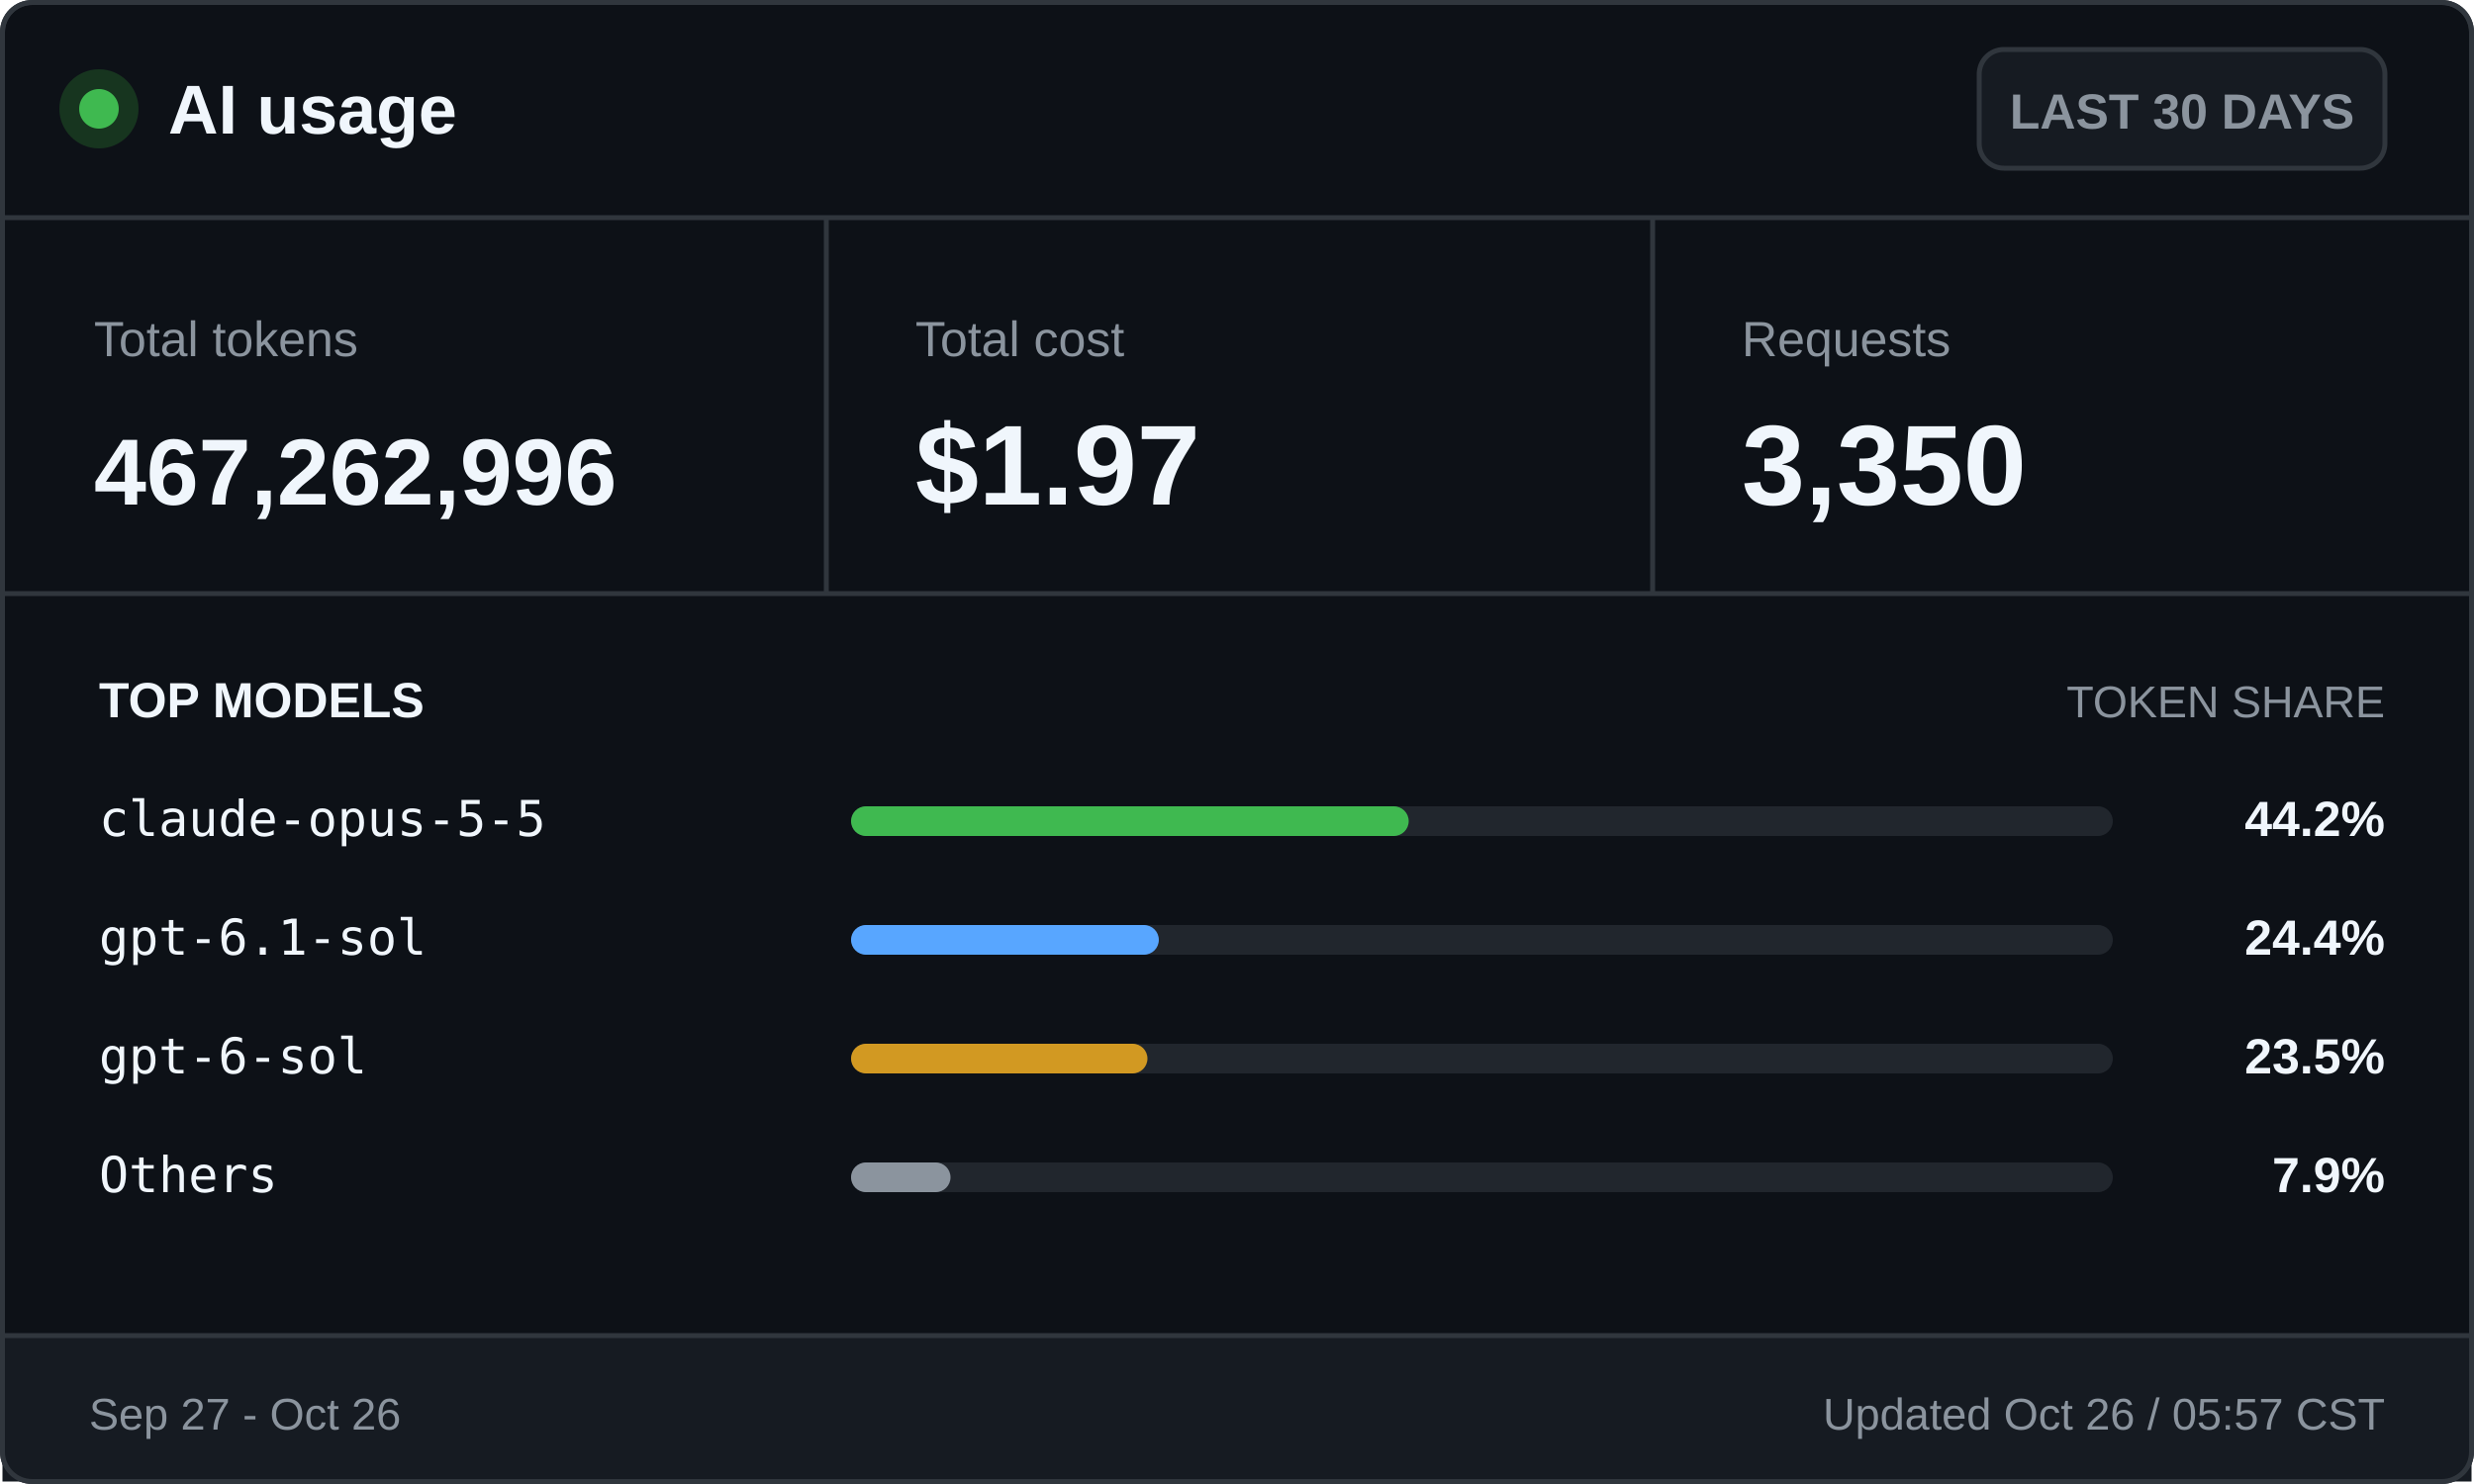
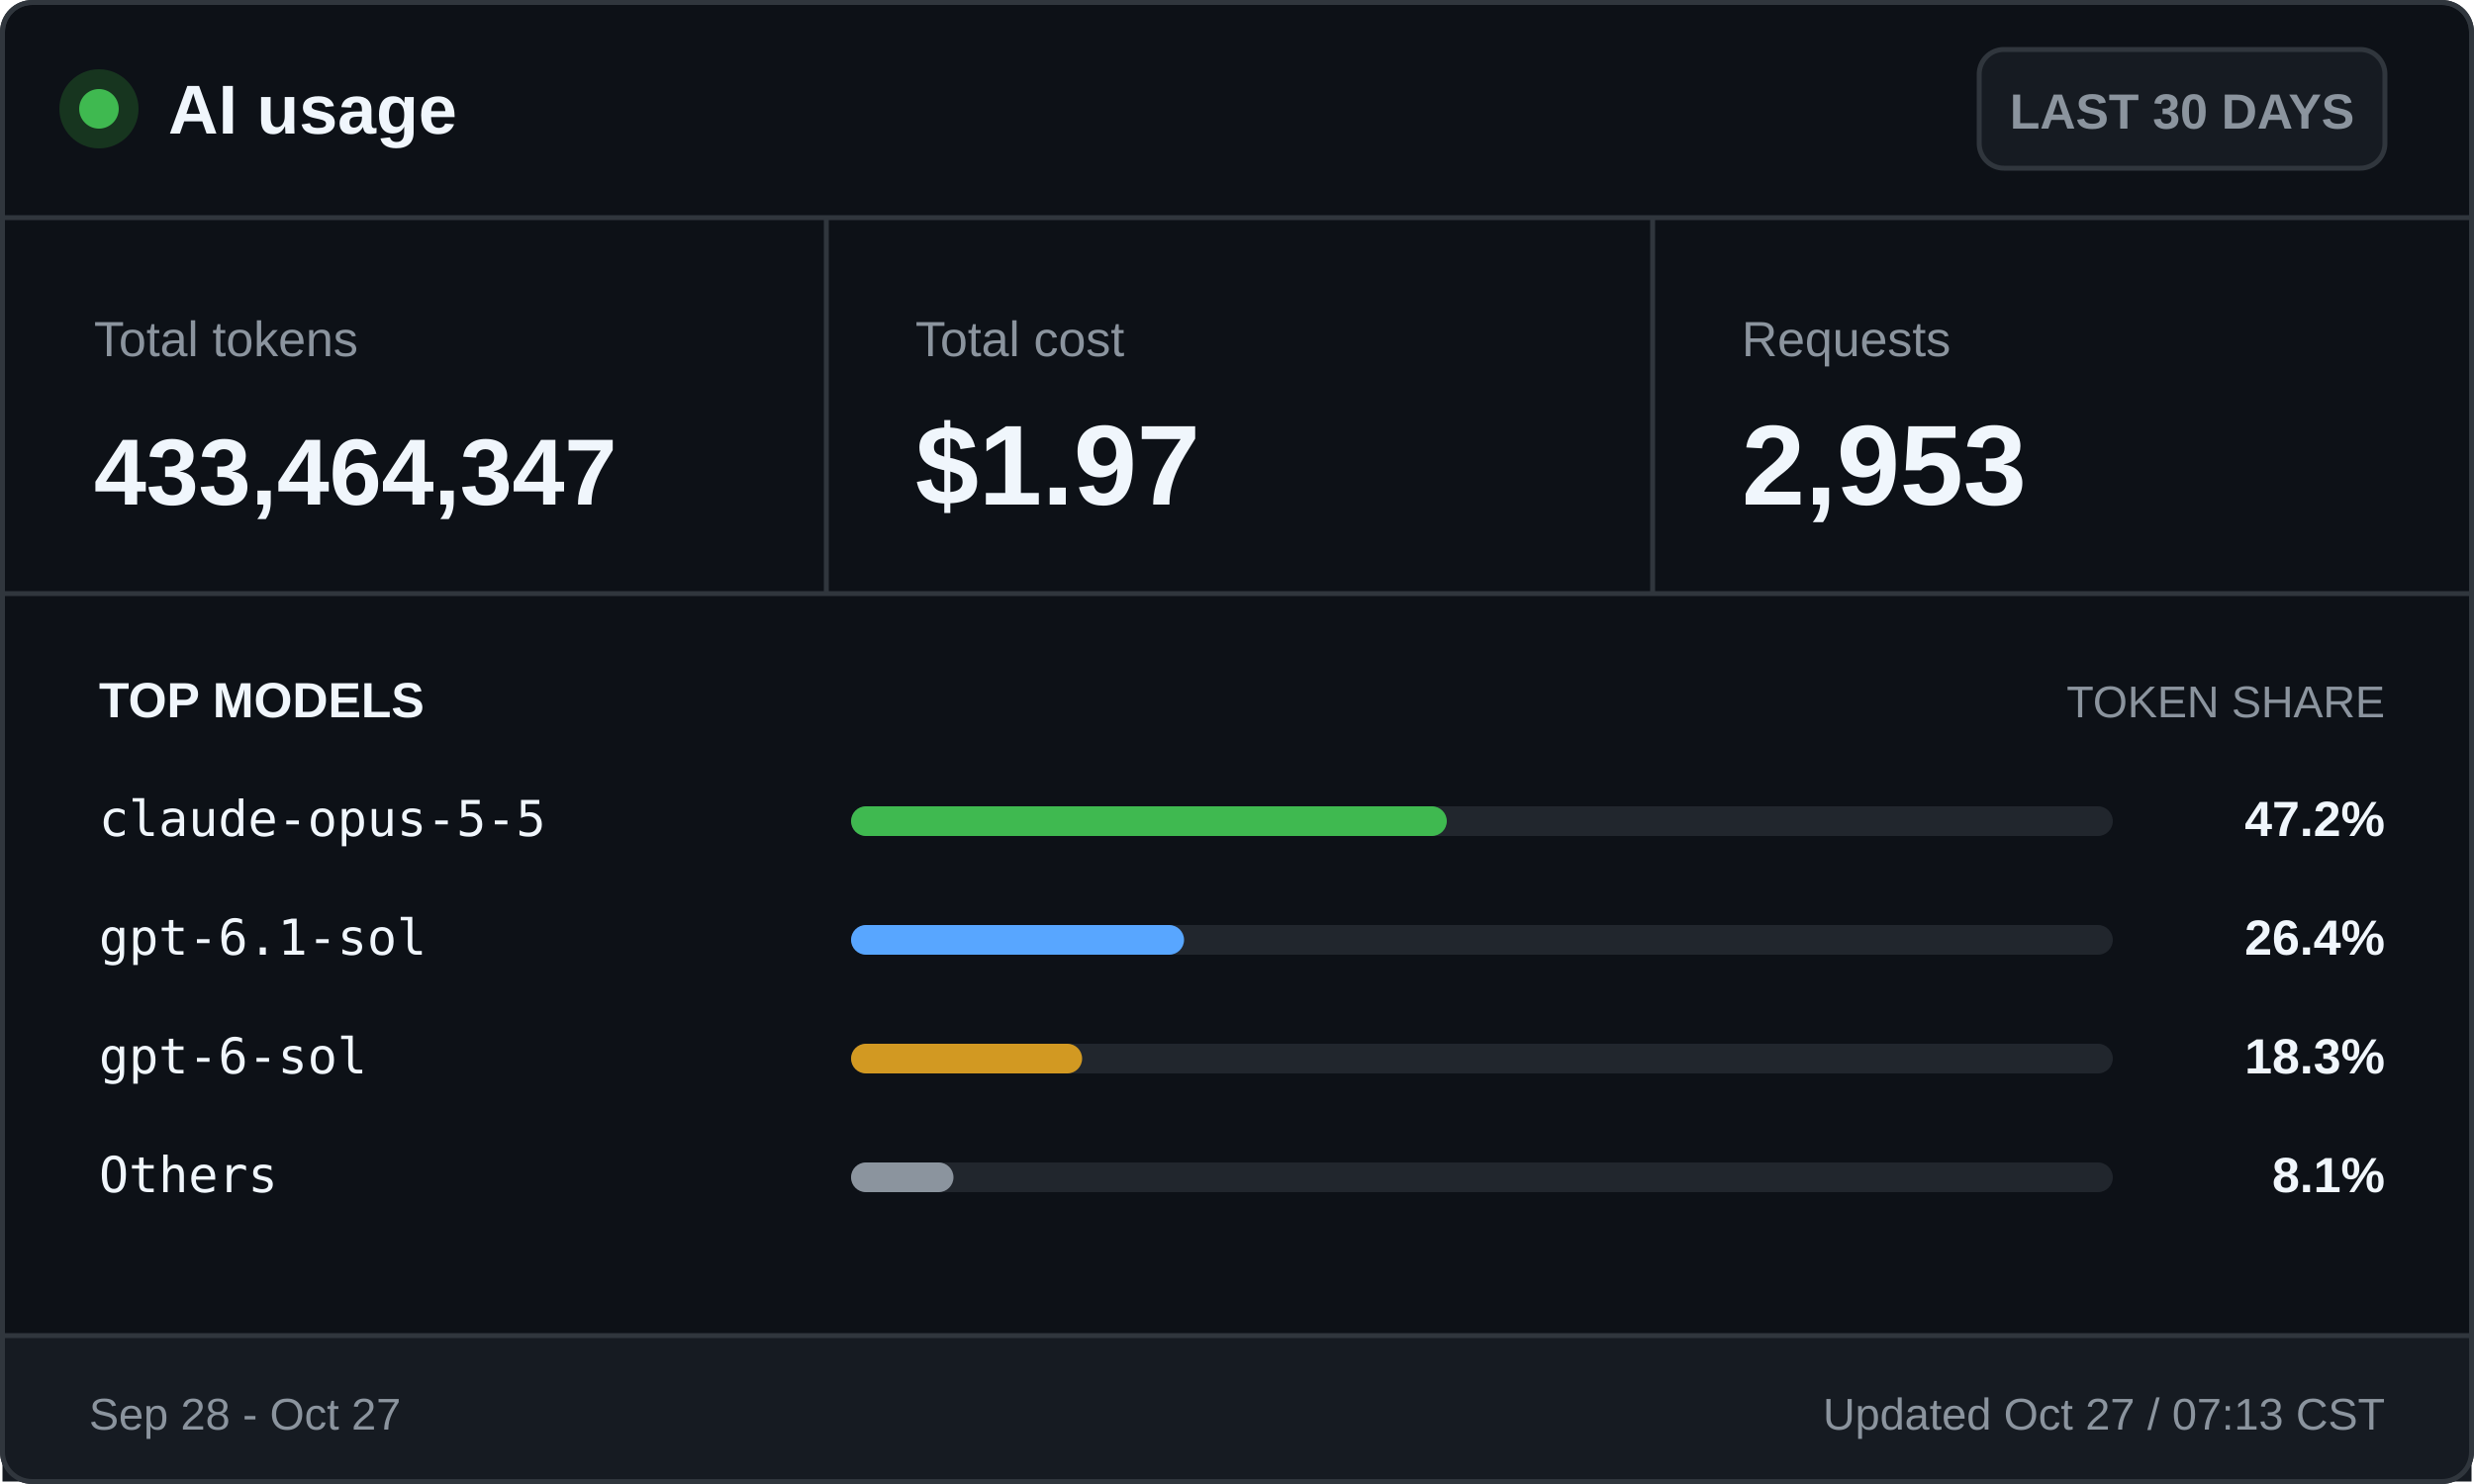
<svg xmlns="http://www.w3.org/2000/svg" width="500" height="300" viewBox="0 0 500 300" role="img" aria-labelledby="title desc">
  <style>
    .ui { font-family: -apple-system, BlinkMacSystemFont, "Segoe UI", Arial, sans-serif; }
    .mono { font-family: "Cascadia Mono", Consolas, monospace; }
    .brand { font-size: 14px; font-weight: 700; }
    .badge { font-size: 10px; font-weight: 600; }
    .label { font-size: 10px; }
    .value { font-size: 23px; font-weight: 700; }
    .token-value { font-size: 19px; font-weight: 700; }
    .section { font-size: 10px; font-weight: 700; text-transform: uppercase; }
    .section-muted { font-size: 9px; text-transform: uppercase; }
    .model { font-size: 10px; }
    .percentage { font-size: 10px; font-weight: 700; }
    .footer { font-size: 9px; }
  </style>
  <rect x="0.5" y="0.5" width="499" height="299" rx="6" fill="#0d1117" stroke="#30363d" />
  <circle cx="20" cy="22" r="8" fill="#17351f" />
  <circle cx="20" cy="22" r="4" fill="#3fb950" />
  <text class="ui brand" x="34" y="27" fill="#f0f6fc">AI usage</text>
  <rect x="400" y="10" width="82" height="24" rx="5" fill="#161b22" stroke="#30363d" />
  <text class="ui badge" x="441" y="26" fill="#8b949e" text-anchor="middle">LAST 30 DAYS</text>
  <line x1="0" y1="44" x2="500" y2="44" stroke="#30363d" />
  <text class="ui label" x="19" y="72" fill="#8b949e">Total tokens</text>
-   <text class="ui token-value" x="19" y="102" fill="#f0f6fc">467,262,996</text>
+   <text class="ui token-value" x="19" y="102" fill="#f0f6fc">433,464,347</text>
  <line x1="167" y1="44" x2="167" y2="120" stroke="#30363d" />
  <text class="ui label" x="185" y="72" fill="#8b949e">Total cost</text>
  <text class="ui value" x="185" y="102" fill="#f0f6fc">$1.97</text>
  <line x1="334" y1="44" x2="334" y2="120" stroke="#30363d" />
  <text class="ui label" x="352" y="72" fill="#8b949e">Requests</text>
-   <text class="ui value" x="352" y="102" fill="#f0f6fc">3,350</text>
+   <text class="ui value" x="352" y="102" fill="#f0f6fc">2,953</text>
  <line x1="0" y1="120" x2="500" y2="120" stroke="#30363d" />
  <text class="ui section" x="20" y="145" fill="#f0f6fc">TOP MODELS</text>
  <text class="ui section-muted" x="482" y="145" fill="#8b949e" text-anchor="end">TOKEN SHARE</text>
  <text class="mono model" x="20" y="169" fill="#f0f6fc">claude-opus-5-5</text>
  <rect x="172" y="163" width="255" height="6" rx="3" fill="#21262d" />
-   <rect x="172" y="163" width="112.7" height="6" rx="3" fill="#3fb950" />
-   <text class="ui percentage" x="482" y="169" fill="#f0f6fc" text-anchor="end">44.2%</text>
+   <rect x="172" y="163" width="120.4" height="6" rx="3" fill="#3fb950" />
+   <text class="ui percentage" x="482" y="169" fill="#f0f6fc" text-anchor="end">47.2%</text>
  <text class="mono model" x="20" y="193" fill="#f0f6fc">gpt-6.1-sol</text>
  <rect x="172" y="187" width="255" height="6" rx="3" fill="#21262d" />
-   <rect x="172" y="187" width="62.2" height="6" rx="3" fill="#58a6ff" />
-   <text class="ui percentage" x="482" y="193" fill="#f0f6fc" text-anchor="end">24.4%</text>
+   <rect x="172" y="187" width="67.3" height="6" rx="3" fill="#58a6ff" />
+   <text class="ui percentage" x="482" y="193" fill="#f0f6fc" text-anchor="end">26.4%</text>
  <text class="mono model" x="20" y="217" fill="#f0f6fc">gpt-6-sol</text>
  <rect x="172" y="211" width="255" height="6" rx="3" fill="#21262d" />
-   <rect x="172" y="211" width="59.9" height="6" rx="3" fill="#d29922" />
-   <text class="ui percentage" x="482" y="217" fill="#f0f6fc" text-anchor="end">23.5%</text>
+   <rect x="172" y="211" width="46.7" height="6" rx="3" fill="#d29922" />
+   <text class="ui percentage" x="482" y="217" fill="#f0f6fc" text-anchor="end">18.3%</text>
  <text class="mono model" x="20" y="241" fill="#f0f6fc">Others</text>
  <rect x="172" y="235" width="255" height="6" rx="3" fill="#21262d" />
-   <rect x="172" y="235" width="20.1" height="6" rx="3" fill="#8b949e" />
-   <text class="ui percentage" x="482" y="241" fill="#f0f6fc" text-anchor="end">7.9%</text>
+   <rect x="172" y="235" width="20.7" height="6" rx="3" fill="#8b949e" />
+   <text class="ui percentage" x="482" y="241" fill="#f0f6fc" text-anchor="end">8.1%</text>
  <rect x="0.5" y="270" width="499" height="29.5" fill="#161b22" />
  <line x1="0" y1="270" x2="500" y2="270" stroke="#30363d" />
-   <text class="ui footer" x="18" y="289" fill="#8b949e">Sep 27 - Oct 26</text>
-   <text class="ui footer" x="482" y="289" fill="#8b949e" text-anchor="end">Updated Oct 26 / 05:57 CST</text>
+   <text class="ui footer" x="18" y="289" fill="#8b949e">Sep 28 - Oct 27</text>
+   <text class="ui footer" x="482" y="289" fill="#8b949e" text-anchor="end">Updated Oct 27 / 07:13 CST</text>
  <rect x="0.5" y="0.5" width="499" height="299" rx="6" fill="none" stroke="#30363d" />
</svg>
